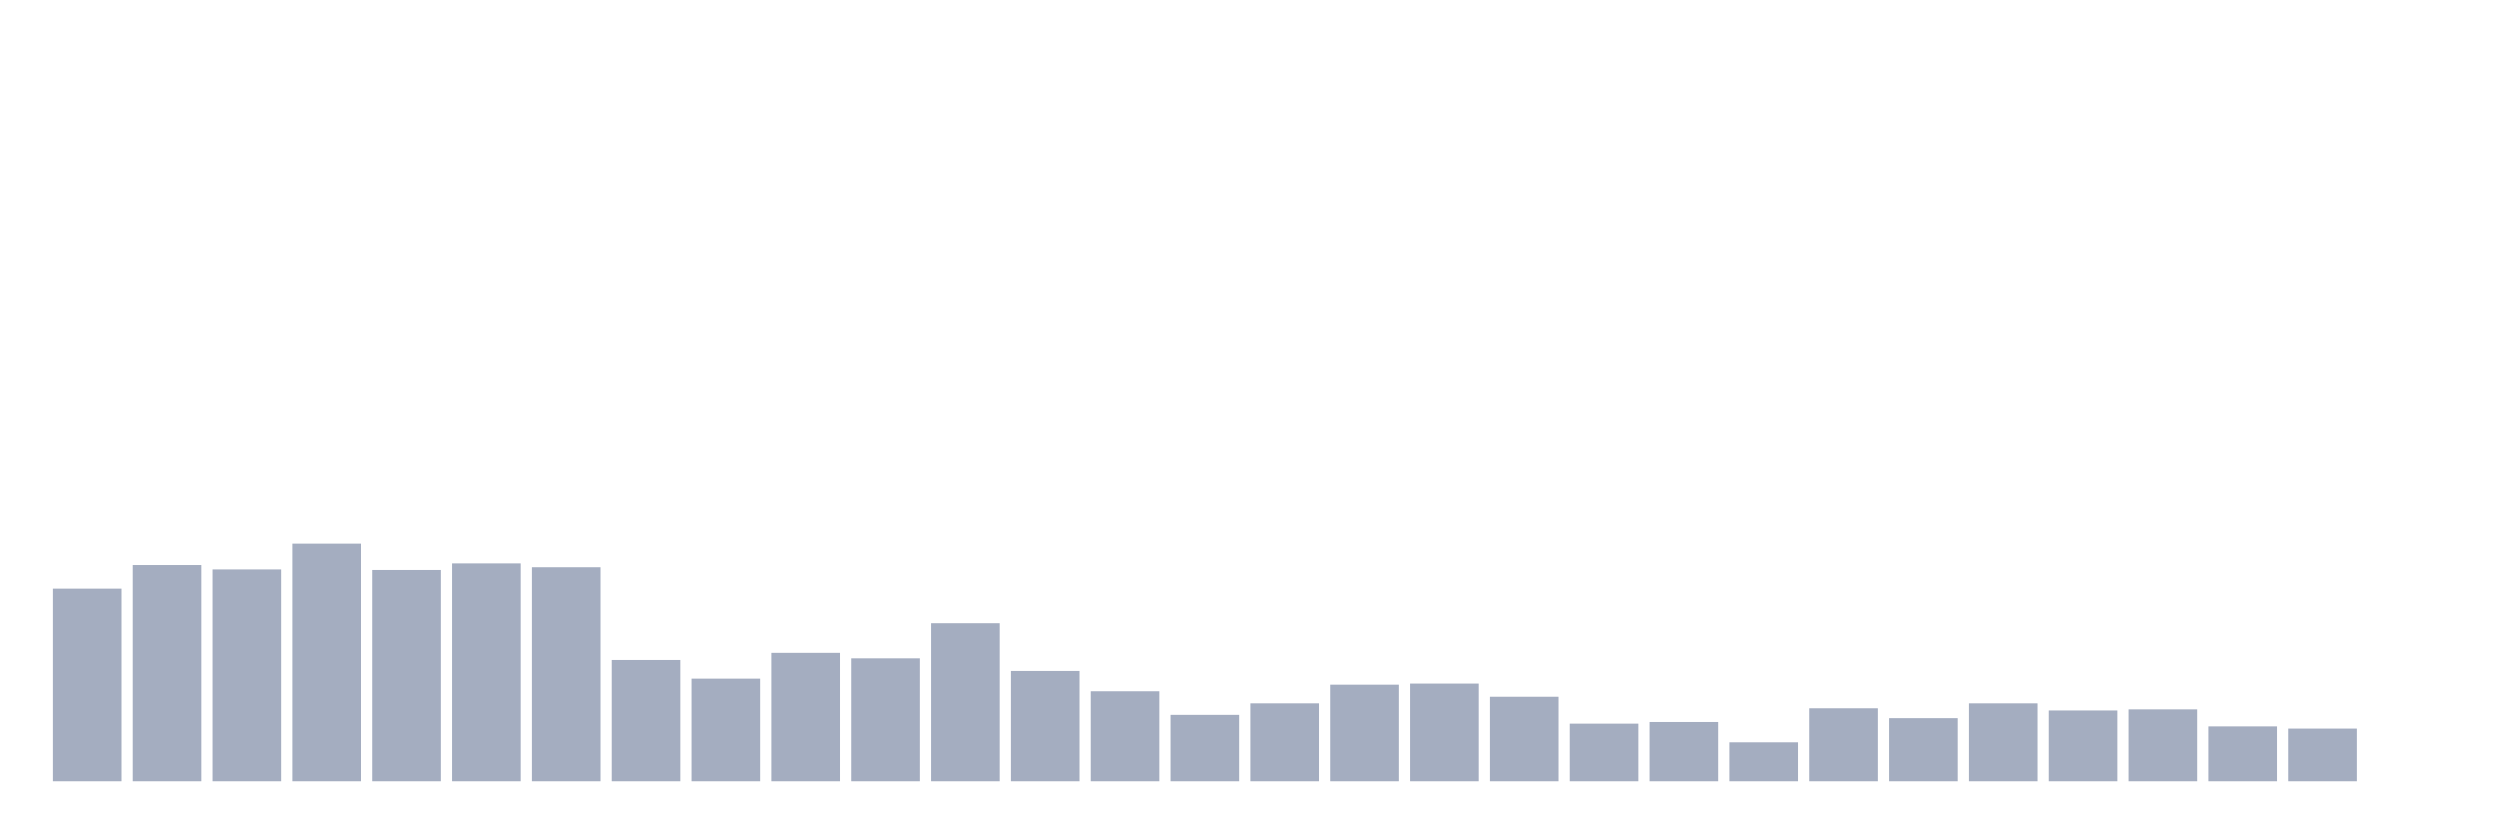
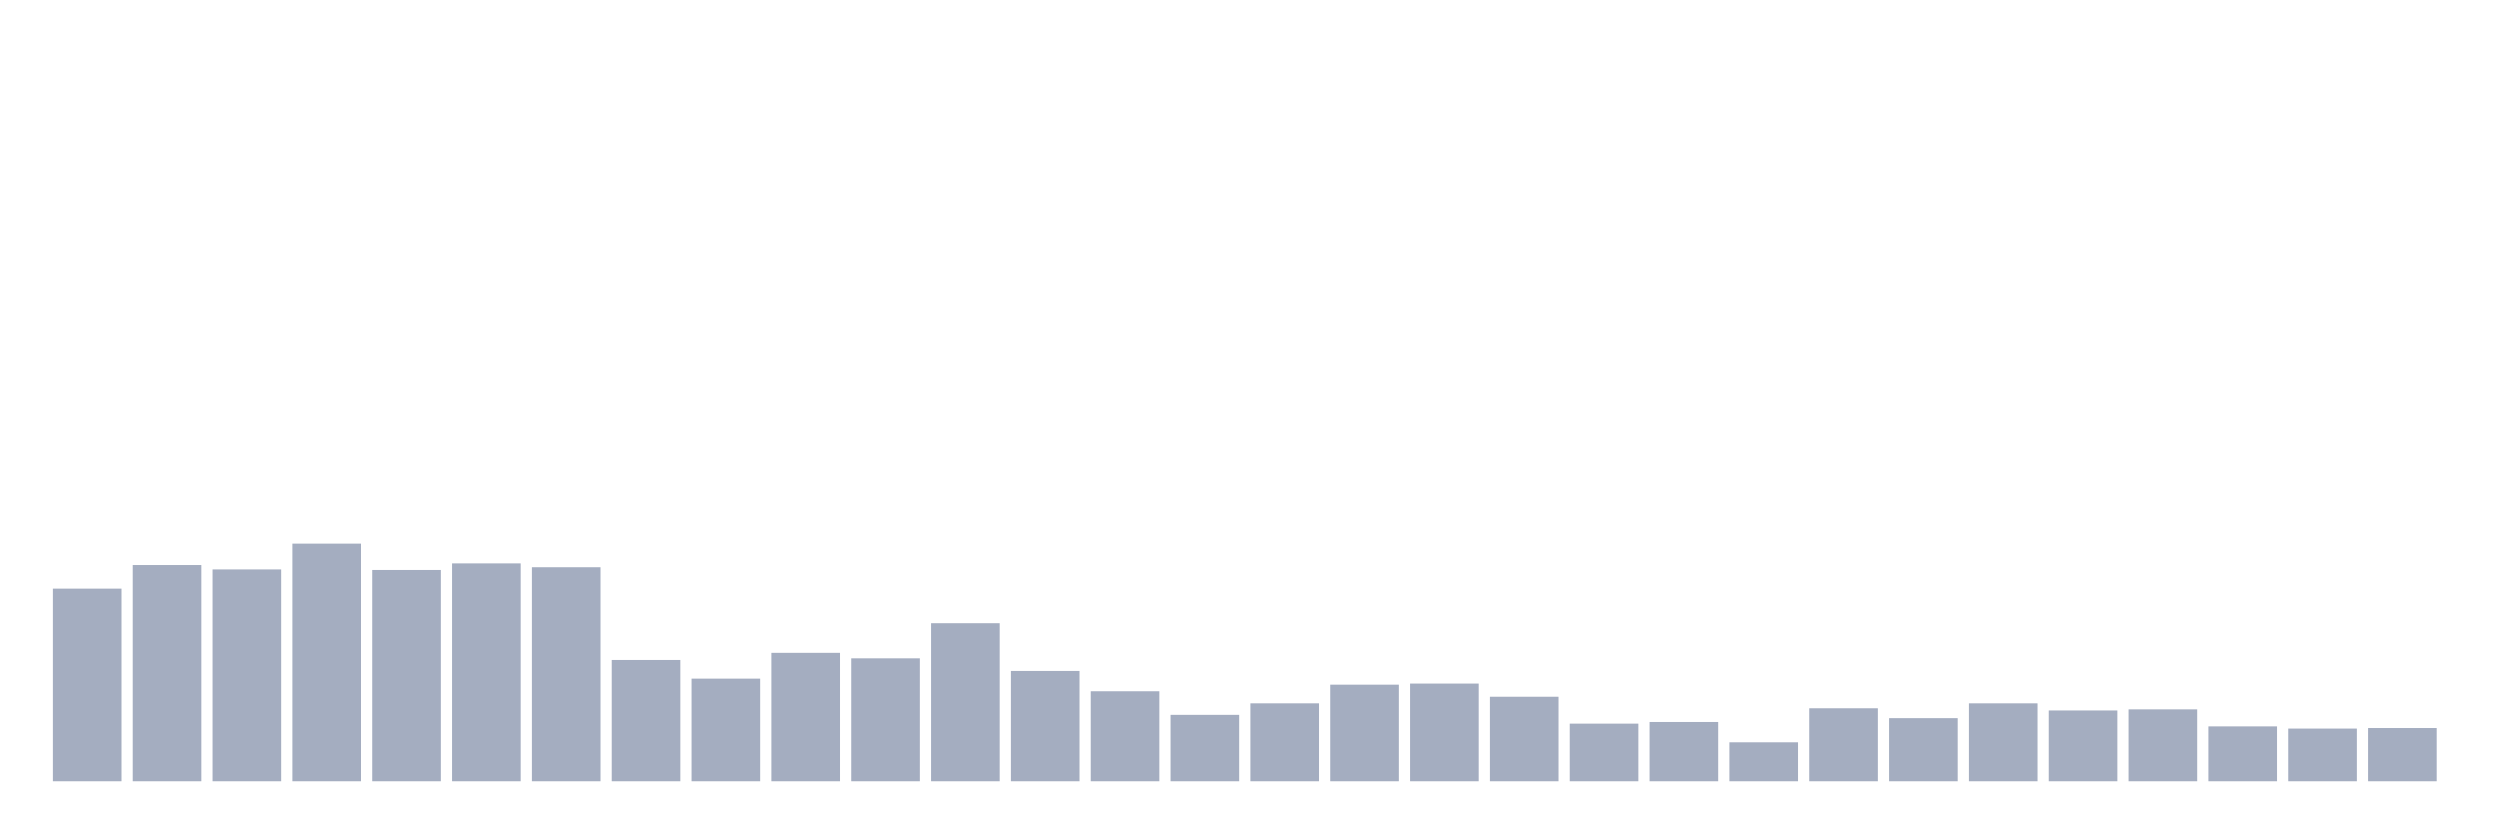
<svg xmlns="http://www.w3.org/2000/svg" viewBox="0 0 480 160">
  <g transform="translate(10,10)">
    <rect class="bar" x="0.153" width="13.175" y="103.016" height="36.984" fill="rgb(164,173,192)" />
    <rect class="bar" x="15.482" width="13.175" y="98.485" height="41.515" fill="rgb(164,173,192)" />
    <rect class="bar" x="30.81" width="13.175" y="99.328" height="40.672" fill="rgb(164,173,192)" />
    <rect class="bar" x="46.138" width="13.175" y="94.375" height="45.625" fill="rgb(164,173,192)" />
    <rect class="bar" x="61.466" width="13.175" y="99.433" height="40.567" fill="rgb(164,173,192)" />
    <rect class="bar" x="76.794" width="13.175" y="98.169" height="41.831" fill="rgb(164,173,192)" />
    <rect class="bar" x="92.123" width="13.175" y="98.906" height="41.094" fill="rgb(164,173,192)" />
    <rect class="bar" x="107.451" width="13.175" y="116.714" height="23.286" fill="rgb(164,173,192)" />
    <rect class="bar" x="122.779" width="13.175" y="120.296" height="19.704" fill="rgb(164,173,192)" />
    <rect class="bar" x="138.107" width="13.175" y="115.344" height="24.656" fill="rgb(164,173,192)" />
    <rect class="bar" x="153.436" width="13.175" y="116.397" height="23.603" fill="rgb(164,173,192)" />
    <rect class="bar" x="168.764" width="13.175" y="109.654" height="30.346" fill="rgb(164,173,192)" />
    <rect class="bar" x="184.092" width="13.175" y="118.821" height="21.179" fill="rgb(164,173,192)" />
    <rect class="bar" x="199.42" width="13.175" y="122.72" height="17.28" fill="rgb(164,173,192)" />
    <rect class="bar" x="214.748" width="13.175" y="127.25" height="12.75" fill="rgb(164,173,192)" />
    <rect class="bar" x="230.077" width="13.175" y="125.038" height="14.962" fill="rgb(164,173,192)" />
    <rect class="bar" x="245.405" width="13.175" y="121.455" height="18.545" fill="rgb(164,173,192)" />
    <rect class="bar" x="260.733" width="13.175" y="121.244" height="18.756" fill="rgb(164,173,192)" />
    <rect class="bar" x="276.061" width="13.175" y="123.773" height="16.227" fill="rgb(164,173,192)" />
    <rect class="bar" x="291.39" width="13.175" y="128.936" height="11.064" fill="rgb(164,173,192)" />
    <rect class="bar" x="306.718" width="13.175" y="128.62" height="11.38" fill="rgb(164,173,192)" />
    <rect class="bar" x="322.046" width="13.175" y="132.519" height="7.481" fill="rgb(164,173,192)" />
    <rect class="bar" x="337.374" width="13.175" y="125.986" height="14.014" fill="rgb(164,173,192)" />
    <rect class="bar" x="352.702" width="13.175" y="127.883" height="12.117" fill="rgb(164,173,192)" />
    <rect class="bar" x="368.031" width="13.175" y="125.038" height="14.962" fill="rgb(164,173,192)" />
    <rect class="bar" x="383.359" width="13.175" y="126.407" height="13.593" fill="rgb(164,173,192)" />
    <rect class="bar" x="398.687" width="13.175" y="126.197" height="13.803" fill="rgb(164,173,192)" />
    <rect class="bar" x="414.015" width="13.175" y="129.463" height="10.537" fill="rgb(164,173,192)" />
    <rect class="bar" x="429.344" width="13.175" y="129.885" height="10.115" fill="rgb(164,173,192)" />
-     <rect class="bar" x="444.672" width="13.175" y="140" height="0" fill="rgb(164,173,192)" />
+     <rect class="bar" x="444.672" width="13.175" y="129.779" height="10.221" fill="rgb(164,173,192)" />
  </g>
</svg>
